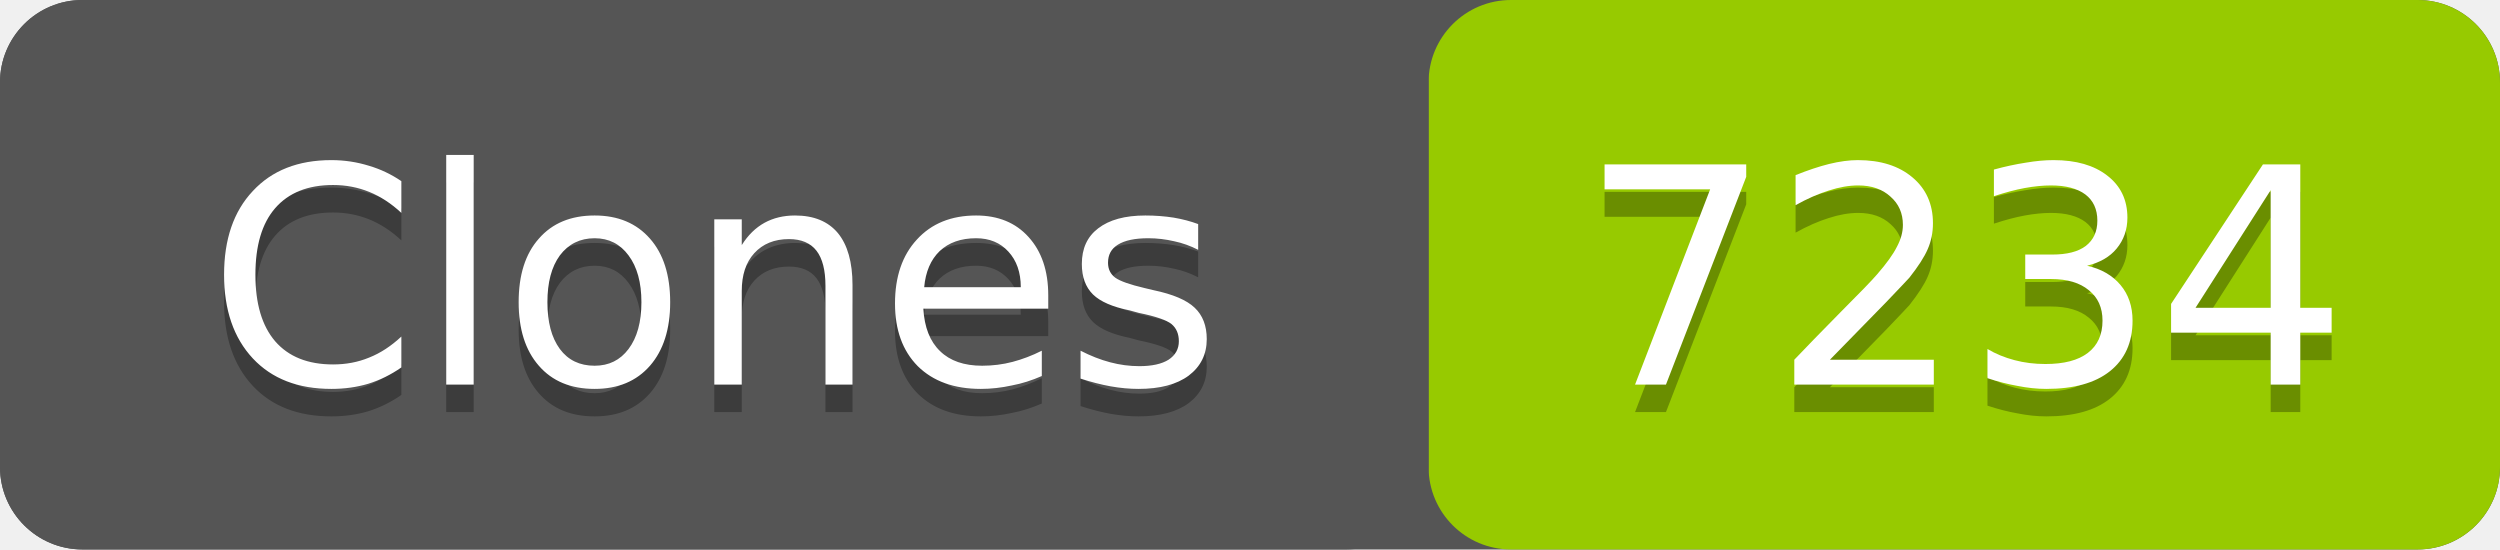
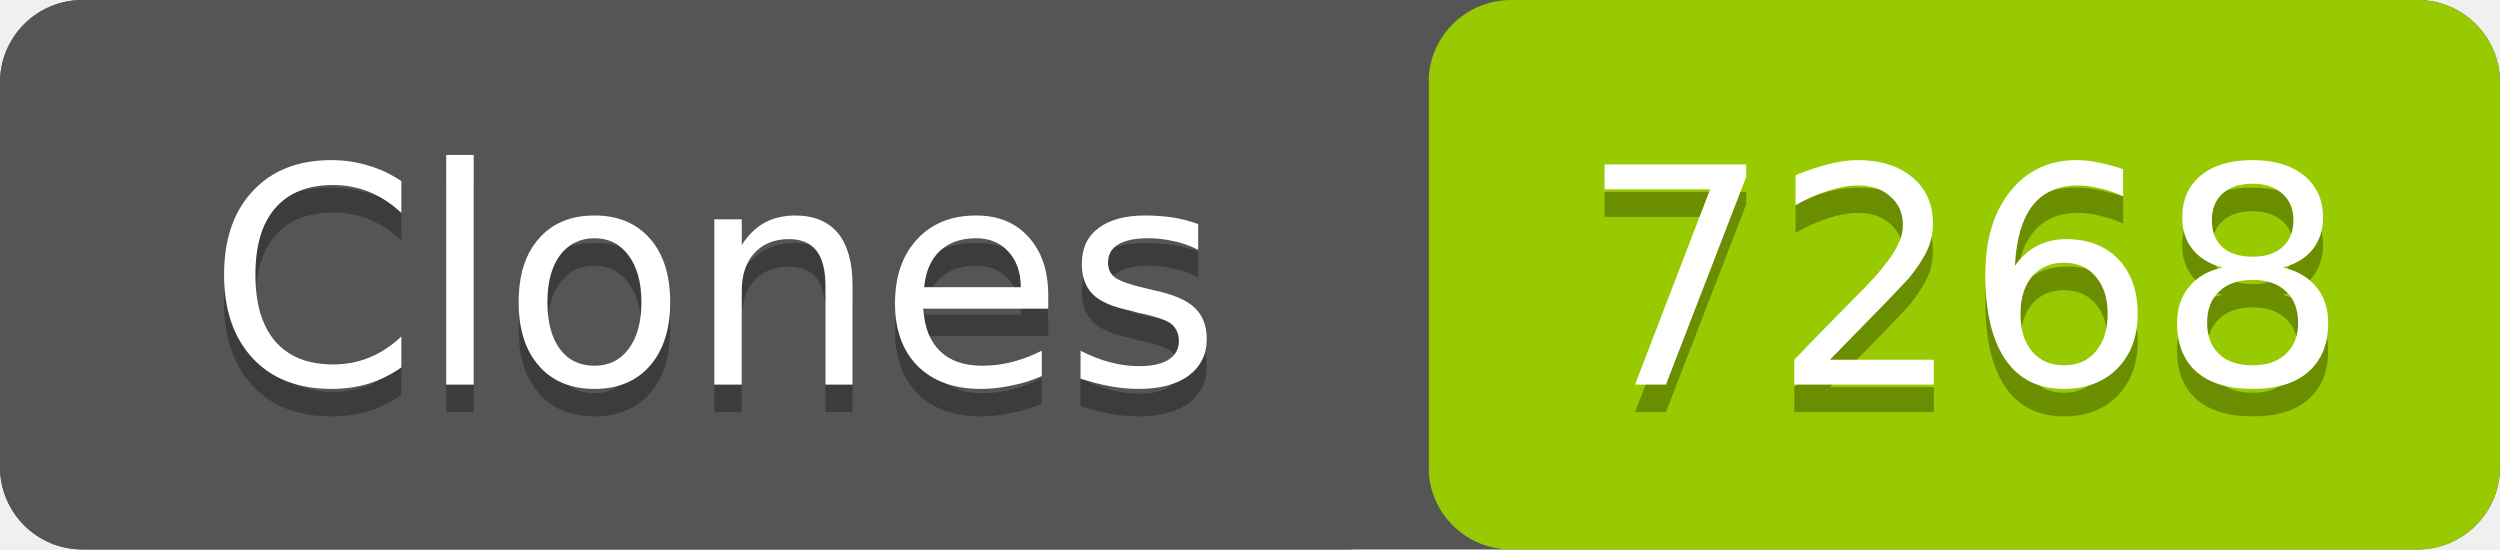
- <svg xmlns="http://www.w3.org/2000/svg" width="91" height="20" role="img" aria-label="Clones: 7234">
+ <svg xmlns="http://www.w3.org/2000/svg" width="91" height="20" role="img" aria-label="Clones: 7268">
  <rect width="91" height="20" rx="3" fill="#555" />
  <rect x="52" width="39" height="20" rx="3" fill="#97ca00" />
  <rect width="52" height="20" rx="3" fill="#555" />
  <g fill="#fff" text-anchor="middle" font-family="Verdana,Geneva,DejaVu Sans,sans-serif" font-size="11">
    <text x="26" y="15" fill="#010101" fill-opacity=".3">Clones</text>
    <text x="26" y="14">Clones</text>
-     <text x="71.5" y="15" fill="#010101" fill-opacity=".3">7234</text>
-     <text x="71.5" y="14">7234</text>
+     <text x="71.5" y="15" fill="#010101" fill-opacity=".3">7268</text>
+     <text x="71.5" y="14">7268</text>
  </g>
</svg>
